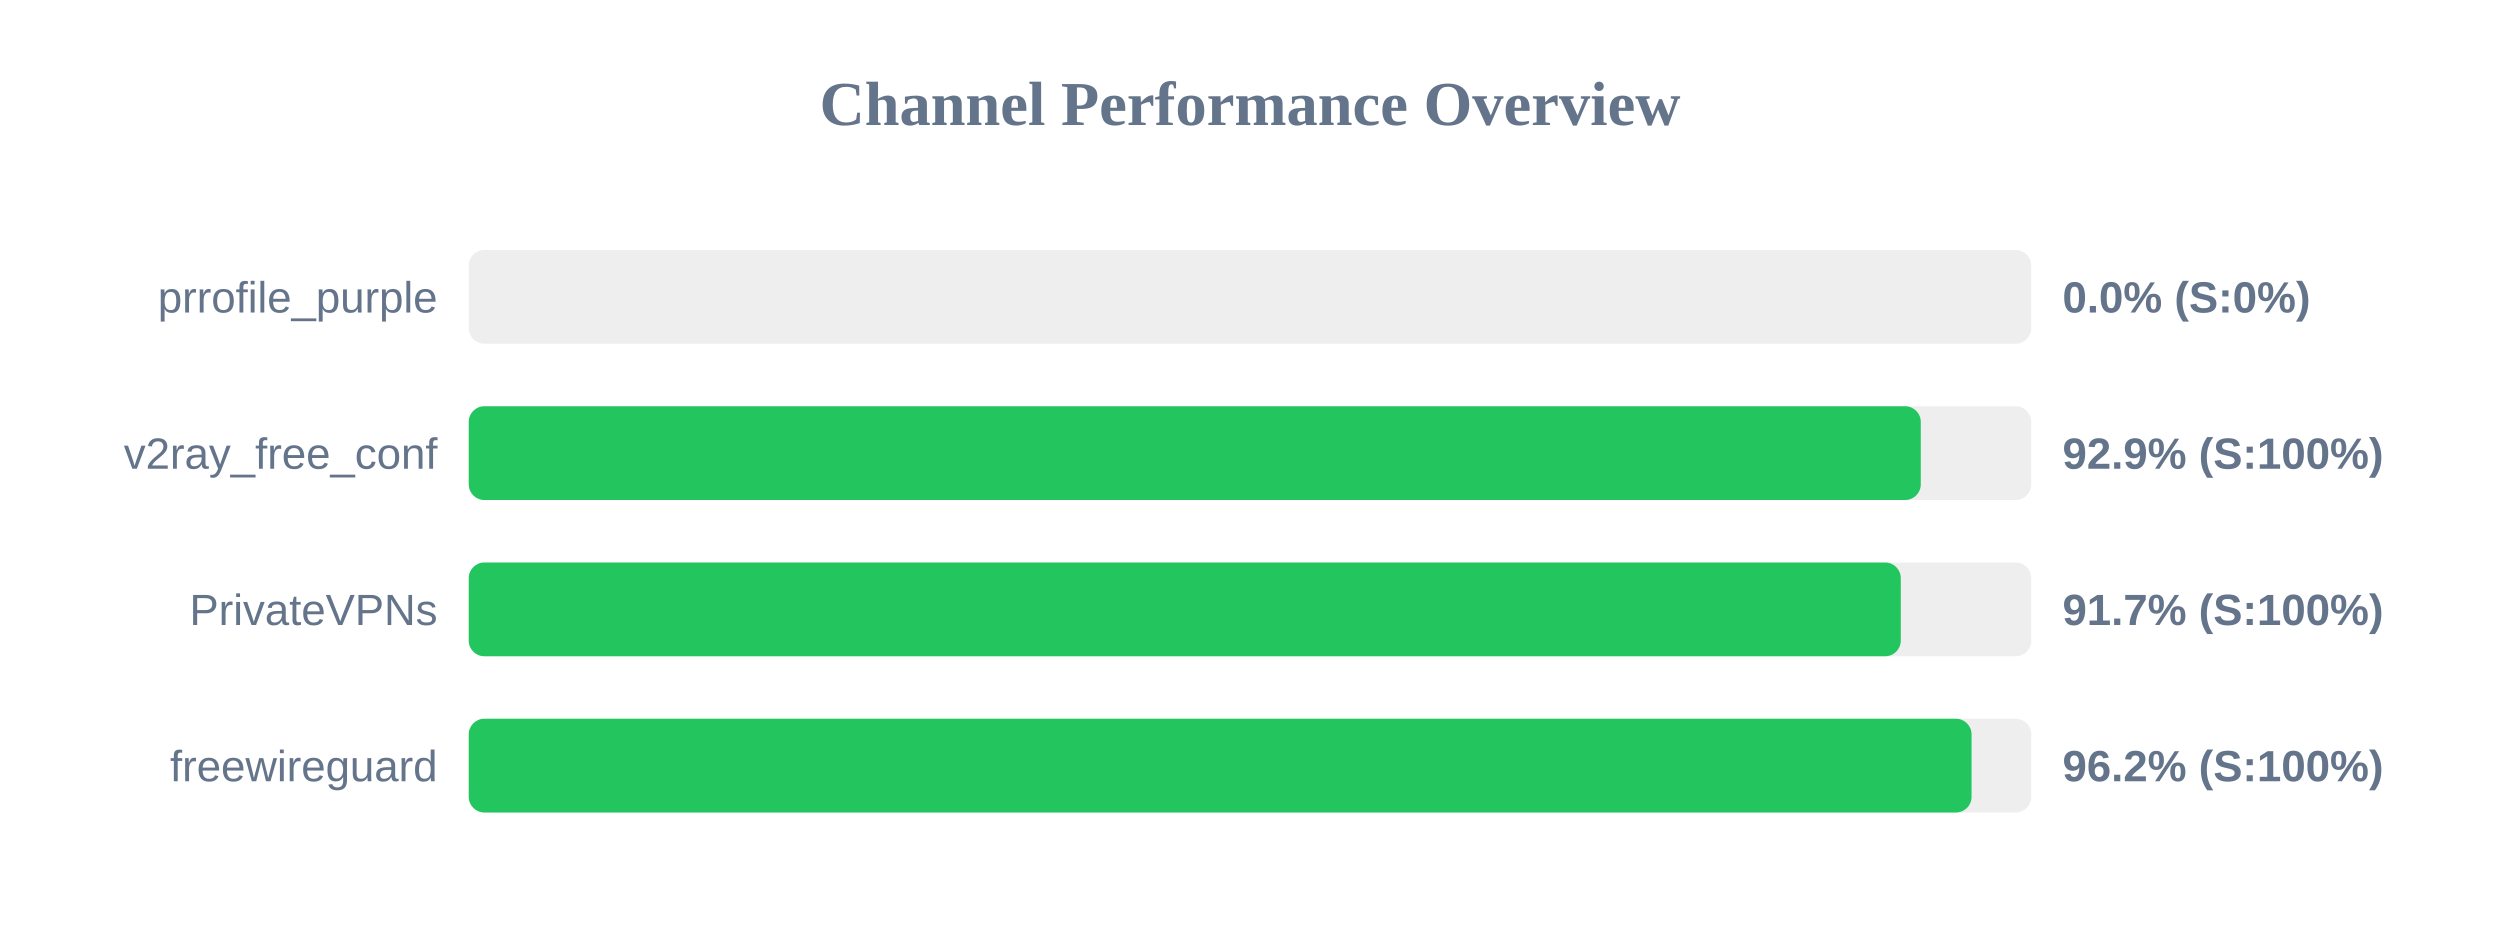
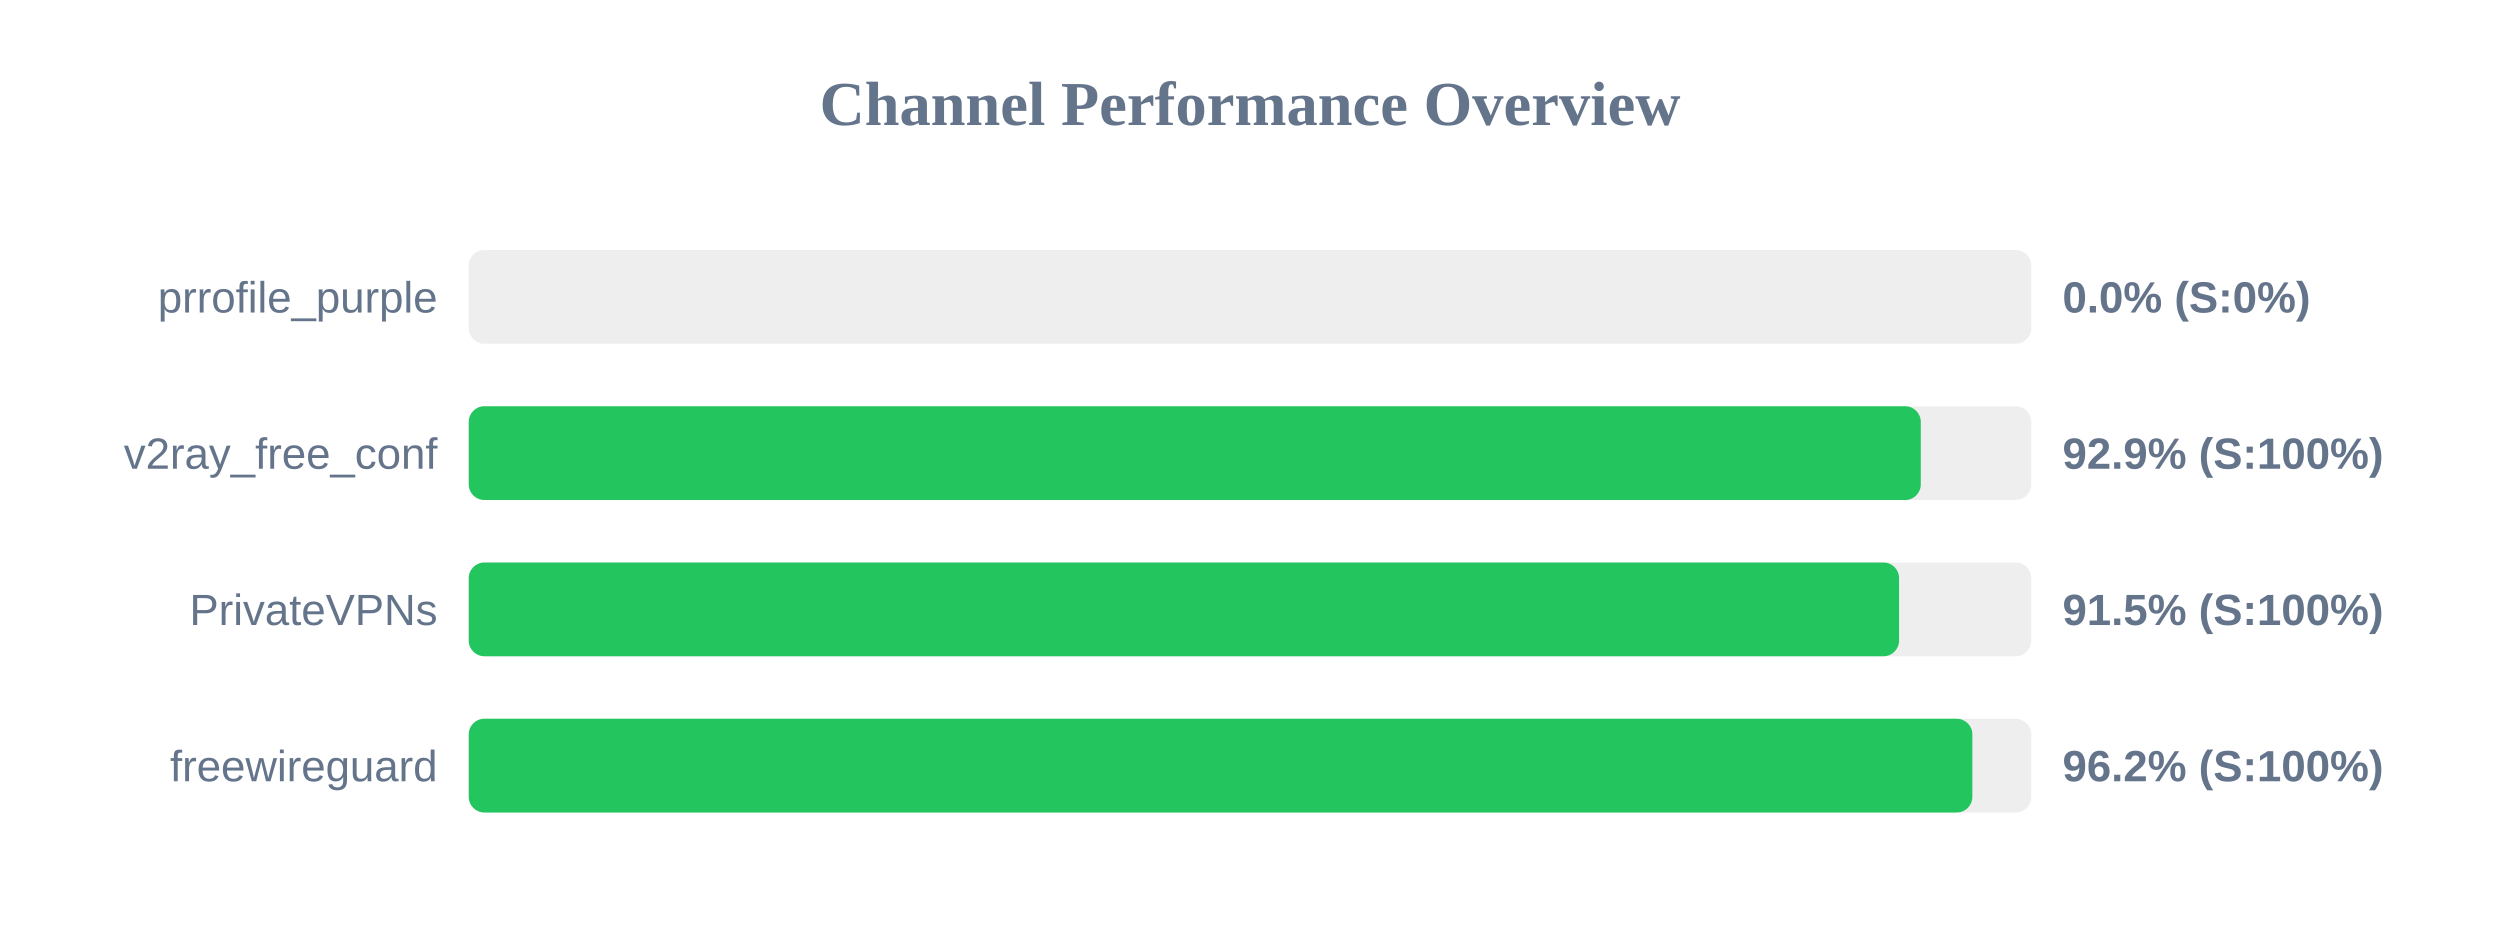
<svg xmlns="http://www.w3.org/2000/svg" width="800" height="300" version="1.1">
  <style>
        .row { font: 14px Arial; fill: #64748b; }
        .score { font: bold 14px Arial; fill: #64748b; }
    </style>
  <text x="400" y="40" text-anchor="middle" font-size="20px" font-weight="bold" fill="#64748b">Channel Performance Overview</text>
  <rect x="150" y="80" width="500" height="30" fill="#eee" rx="5" />
  <rect x="150" y="80" width="0.0" height="30" fill="#ef4444" rx="5" />
  <text x="140" y="100" text-anchor="end" class="row">prrofile_purple</text>
  <text x="660" y="100" text-anchor="start" class="score">0.0% (S:0%)</text>
  <rect x="150" y="130" width="500" height="30" fill="#eee" rx="5" />
  <rect x="150" y="130" width="464.65" height="30" fill="#22c55e" rx="5" />
  <text x="140" y="150" text-anchor="end" class="row">v2ray_free_conf</text>
  <text x="660" y="150" text-anchor="start" class="score">92.9% (S:100%)</text>
  <rect x="150" y="180" width="500" height="30" fill="#eee" rx="5" />
-   <rect x="150" y="180" width="458.25" height="30" fill="#22c55e" rx="5" />
+   <rect x="150" y="180" width="457.7" height="30" fill="#22c55e" rx="5" />
  <text x="140" y="200" text-anchor="end" class="row">PrivateVPNs</text>
-   <text x="660" y="200" text-anchor="start" class="score">91.7% (S:100%)</text>
+   <text x="660" y="200" text-anchor="start" class="score">91.5% (S:100%)</text>
  <rect x="150" y="230" width="500" height="30" fill="#eee" rx="5" />
-   <rect x="150" y="230" width="480.9" height="30" fill="#22c55e" rx="5" />
+   <rect x="150" y="230" width="481.15" height="30" fill="#22c55e" rx="5" />
  <text x="140" y="250" text-anchor="end" class="row">freewireguard</text>
  <text x="660" y="250" text-anchor="start" class="score">96.2% (S:100%)</text>
</svg>
